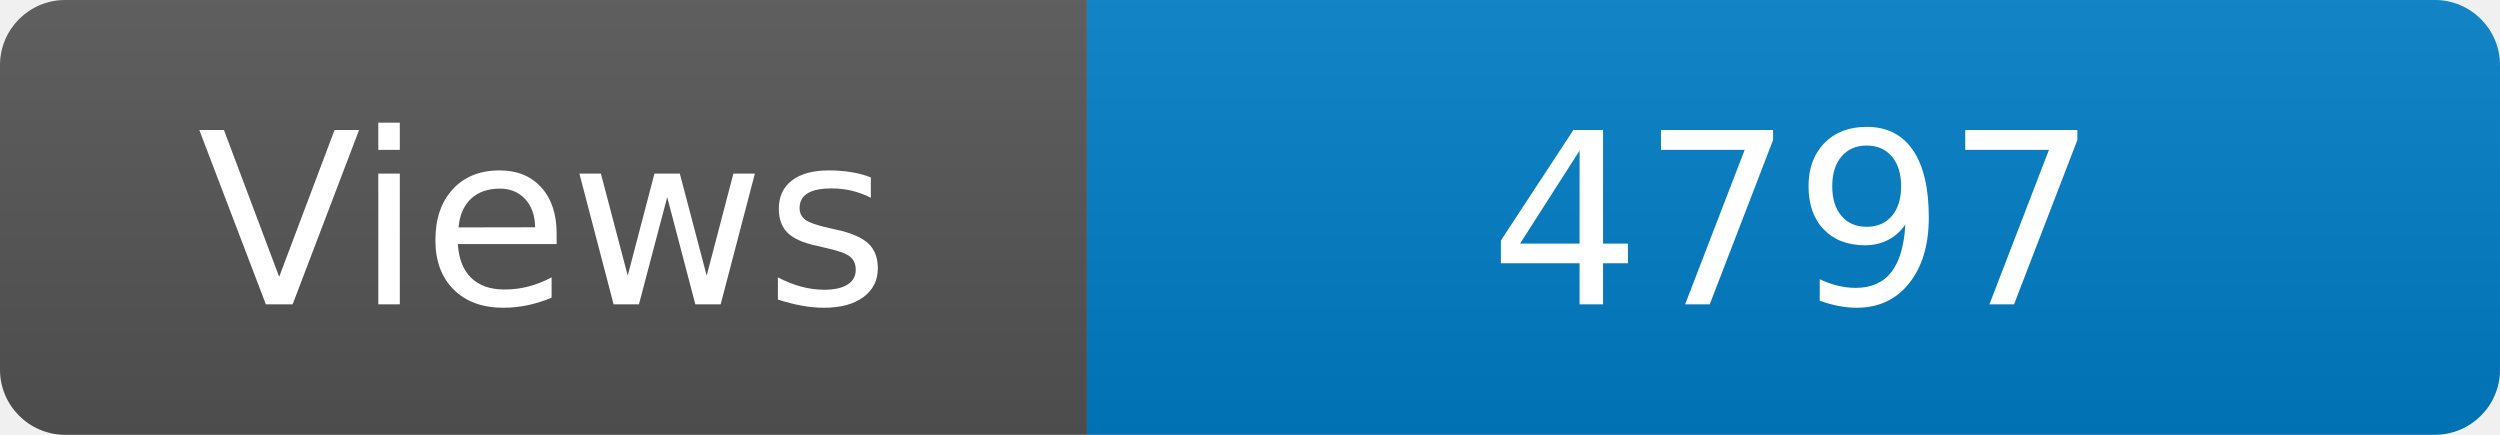
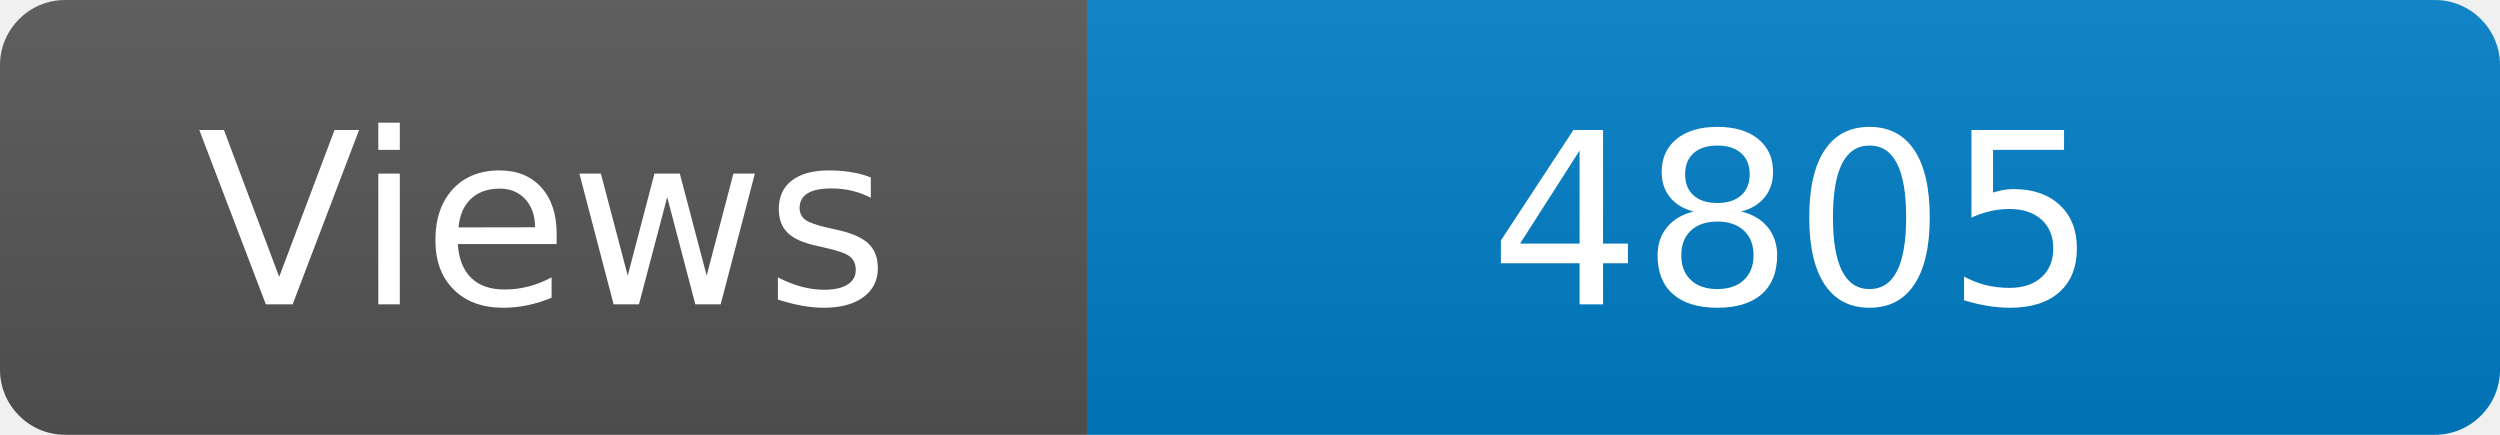
<svg xmlns="http://www.w3.org/2000/svg" width="115" height="20" role="img" aria-label="Maintained?: yes">
  <linearGradient id="s" x2="0" y2="100%">
    <stop offset="0" stop-color="#bbb" stop-opacity=".1" />
    <stop offset="1" stop-opacity=".1" />
  </linearGradient>
  <clipPath id="r">
    <rect width="115" height="20" rx="3" fill="#fff" />
  </clipPath>
  <g clip-path="url(#r)">
    <rect width="50" height="20" fill="#555" />
    <rect x="50" width="160" height="20" fill="#007ec6" />
    <rect width="115" height="20" fill="url(#s)" />
  </g>
  <g fill="#fff" text-anchor="middle" font-family="Verdana,Geneva,DejaVu Sans,sans-serif" font-size="110">
    <text x="250" y="140" transform="scale(.1)" fill="#fff">Views</text>
-     <text x="825" y="140" transform="scale(.1)" fill="#fff">4797</text>
+     <text x="825" y="140" transform="scale(.1)" fill="#fff">4805</text>
  </g>
</svg>
